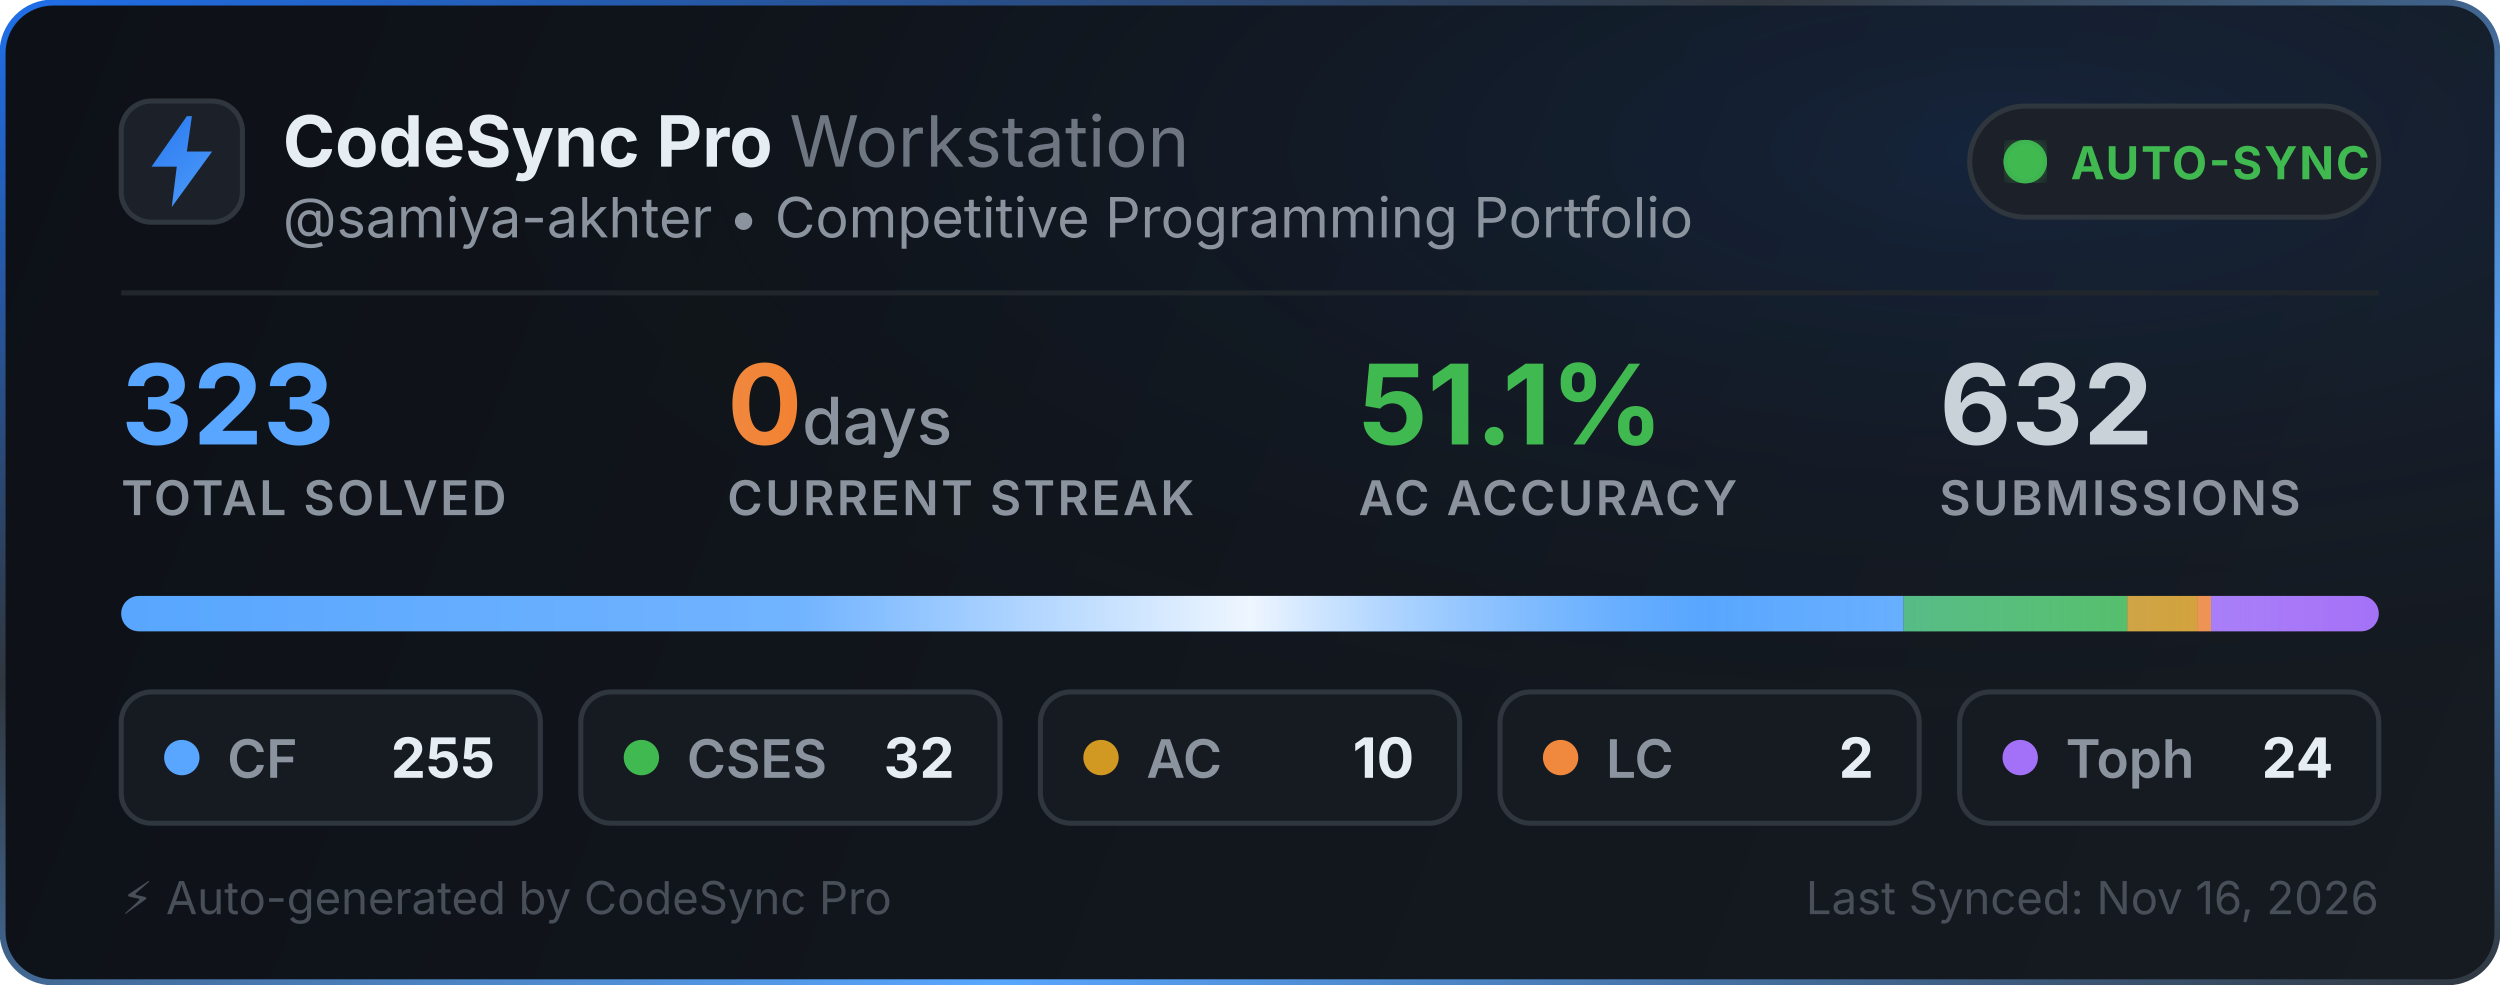
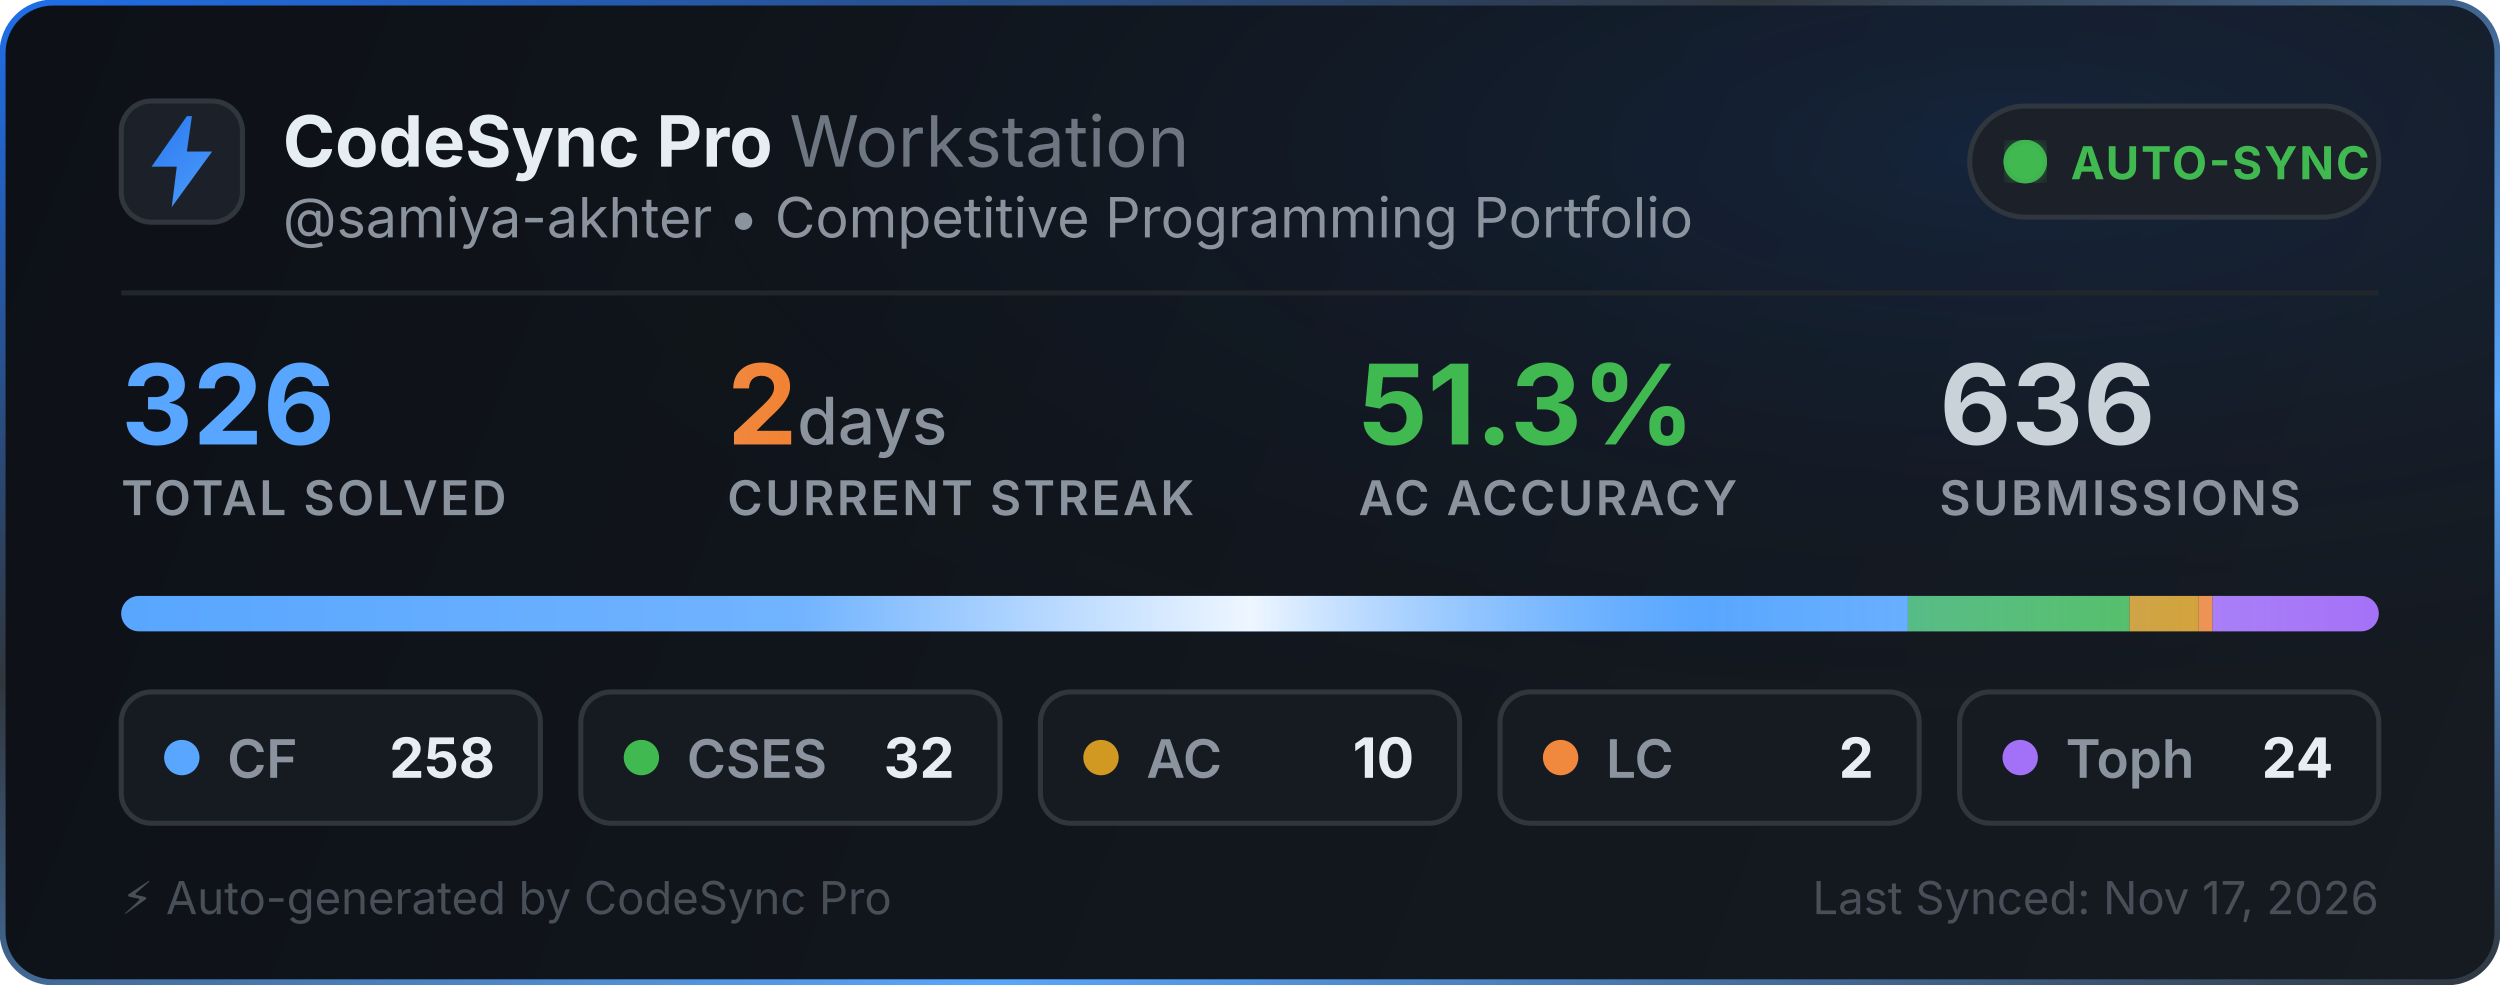
<svg xmlns="http://www.w3.org/2000/svg" width="495" height="195" viewBox="0 0 495 195" fill="none">
  <defs>
    <linearGradient id="bg" x1="0" y1="0" x2="495" y2="195" gradientUnits="userSpaceOnUse">
      <stop offset="0%" stop-color="#0d1117" />
      <stop offset="100%" stop-color="#161b22" />
    </linearGradient>
    <linearGradient id="border-flow" x1="0%" y1="0%" x2="100%" y2="100%">
      <stop offset="0%" stop-color="#1f6feb">
        <animate attributeName="stop-color" values="#1f6feb; #58a6ff; #3fb950; #1f6feb" dur="6s" repeatCount="indefinite" />
      </stop>
      <stop offset="35%" stop-color="#30363d">
        <animate attributeName="stop-color" values="#30363d; #1f6feb; #30363d; #30363d" dur="6s" repeatCount="indefinite" />
      </stop>
      <stop offset="70%" stop-color="#58a6ff">
        <animate attributeName="stop-color" values="#58a6ff; #3fb950; #1f6feb; #58a6ff" dur="6s" repeatCount="indefinite" />
      </stop>
      <stop offset="100%" stop-color="#30363d">
        <animate attributeName="stop-color" values="#30363d; #30363d; #58a6ff; #30363d" dur="6s" repeatCount="indefinite" />
      </stop>
    </linearGradient>
    <radialGradient id="aurora" cx="80%" cy="15%" r="65%">
      <stop offset="0%" stop-color="#1f6feb" stop-opacity="0.14">
        <animate attributeName="stop-opacity" values="0.06; 0.22; 0.06" dur="3.5s" repeatCount="indefinite" />
      </stop>
      <stop offset="100%" stop-color="#0d1117" stop-opacity="0" />
    </radialGradient>
    <linearGradient id="icon-grad" x1="0" y1="0" x2="24" y2="24" gradientUnits="userSpaceOnUse">
      <stop offset="0%" stop-color="#1f6feb">
        <animate attributeName="stop-color" values="#1f6feb; #58a6ff; #388bfd; #1f6feb" dur="2.5s" repeatCount="indefinite" />
      </stop>
      <stop offset="100%" stop-color="#58a6ff">
        <animate attributeName="stop-color" values="#58a6ff; #79c0ff; #1f6feb; #58a6ff" dur="2.5s" repeatCount="indefinite" />
      </stop>
    </linearGradient>
    <linearGradient id="streak-flame" x1="0%" y1="0%" x2="100%" y2="0%">
      <stop offset="0%" stop-color="#f0883e">
        <animate attributeName="stop-color" values="#f0883e; #ff7b72; #f97316; #f0883e" dur="2.2s" repeatCount="indefinite" />
      </stop>
      <stop offset="100%" stop-color="#f97316">
        <animate attributeName="stop-color" values="#f97316; #f0883e; #ff7b72; #f97316" dur="2.2s" repeatCount="indefinite" />
      </stop>
    </linearGradient>
    <linearGradient id="laser-sweep" x1="0%" y1="0%" x2="100%" y2="0%">
      <stop offset="0%" stop-color="#ffffff" stop-opacity="0" />
      <stop offset="30%" stop-color="#ffffff" stop-opacity="0.15" />
      <stop offset="50%" stop-color="#ffffff" stop-opacity="0.9" />
      <stop offset="70%" stop-color="#58a6ff" stop-opacity="0.45" />
      <stop offset="100%" stop-color="#ffffff" stop-opacity="0" />
      <animate attributeName="x1" values="-150%; 150%" dur="2.4s" repeatCount="indefinite" />
      <animate attributeName="x2" values="-50%; 250%" dur="2.4s" repeatCount="indefinite" />
    </linearGradient>
    <clipPath id="bar-clip">
      <rect x="24" y="118" width="447" height="7" rx="3.5" />
    </clipPath>
    <filter id="glow">
      <feGaussianBlur stdDeviation="2" result="blur" />
      <feMerge>
        <feMergeNode in="blur" />
        <feMergeNode in="SourceGraphic" />
      </feMerge>
    </filter>
  </defs>
  <style>
    .title { font-family: -apple-system, BlinkMacSystemFont, "Segoe UI", Inter, Helvetica, Arial, sans-serif; font-size: 14px; font-weight: 700; fill: #e6edf3; }
    .subtitle { font-family: -apple-system, BlinkMacSystemFont, "Segoe UI", Inter, Helvetica, Arial, sans-serif; font-size: 11px; fill: #8b949e; }
    .stat-val { font-family: -apple-system, BlinkMacSystemFont, "Segoe UI", Inter, Helvetica, Arial, sans-serif; font-weight: 700; }
    .stat-lbl { font-family: -apple-system, BlinkMacSystemFont, "Segoe UI", Inter, Helvetica, Arial, sans-serif; font-size: 9.5px; font-weight: 600; fill: #8b949e; letter-spacing: 0.5px; }
  </style>
  <rect x="0.5" y="0.5" width="494" height="194" rx="10" fill="url(#bg)" stroke="url(#border-flow)" stroke-width="1.2" />
  <rect x="1" y="1" width="493" height="193" rx="10" fill="url(#aurora)" pointer-events="none" />
  <g transform="translate(24, 20)">
    <rect width="24" height="24" rx="6" fill="#1c2129" stroke="#30363d" stroke-width="1" />
    <path d="M13 3L6 13h5l-1 8 8-11h-5l1-7z" fill="url(#icon-grad)" />
  </g>
  <g>
    <text x="56" y="33" class="title">CodeSync Pro <tspan font-weight="400" fill="#6e7681">Workstation</tspan>
    </text>
    <text x="56" y="47" class="subtitle">@samiya-akhter • Competitive Programming Portfolio</text>
  </g>
  <g transform="translate(390, 21)">
    <rect width="81" height="22" rx="11" fill="#1c2129" stroke="#30363d" stroke-width="1" />
    <circle cx="11" cy="11" r="3.5" fill="#3fb950" filter="url(#glow)" />
    <circle cx="11" cy="11" r="3.5" fill="none" stroke="#3fb950" stroke-width="1.6" opacity="0.8">
      <animate attributeName="r" values="3.5; 10" dur="2s" repeatCount="indefinite" />
      <animate attributeName="opacity" values="0.85; 0" dur="2s" repeatCount="indefinite" />
      <animate attributeName="stroke-width" values="1.6; 0.2" dur="2s" repeatCount="indefinite" />
    </circle>
    <circle cx="11" cy="11" r="3.5" fill="none" stroke="#3fb950" stroke-width="1.6" opacity="0.8">
      <animate attributeName="r" values="3.5; 10" dur="2s" begin="1s" repeatCount="indefinite" />
      <animate attributeName="opacity" values="0.85; 0" dur="2s" begin="1s" repeatCount="indefinite" />
      <animate attributeName="stroke-width" values="1.6; 0.2" dur="2s" begin="1s" repeatCount="indefinite" />
    </circle>
    <text x="20" y="14.5" font-family="-apple-system, BlinkMacSystemFont, Segoe UI, Inter, Helvetica, Arial, sans-serif" font-size="9" font-weight="700" fill="#3fb950" letter-spacing="0.4px">AUTO-SYNC</text>
  </g>
  <line x1="24" y1="58" x2="471" y2="58" stroke="#21262d" stroke-width="1" />
  <g transform="translate(24, 68)">
    <g>
-       <text x="0" y="20" class="stat-val" font-size="22" fill="#58a6ff">323</text>
+       <text x="0" y="20" class="stat-val" font-size="22" fill="#58a6ff">326</text>
      <text x="0" y="34" class="stat-lbl">TOTAL SOLVED</text>
    </g>
    <g>
-       <text x="120" y="20" class="stat-val" font-size="22" fill="url(#streak-flame)">0<tspan font-size="13" font-weight="500" fill="#8b949e"> days</tspan>
+       <text x="120" y="20" class="stat-val" font-size="22" fill="url(#streak-flame)">2<tspan font-size="13" font-weight="500" fill="#8b949e"> days</tspan>
      </text>
      <text x="120" y="34" class="stat-lbl">CURRENT STREAK</text>
    </g>
    <g>
-       <text x="245" y="20" class="stat-val" font-size="22" fill="#3fb950">51.1%</text>
+       <text x="245" y="20" class="stat-val" font-size="22" fill="#3fb950">51.3%</text>
      <text x="245" y="34" class="stat-lbl">AC ACCURACY</text>
    </g>
    <g>
-       <text x="360" y="20" class="stat-val" font-size="22" fill="#c9d1d9">632</text>
+       <text x="360" y="20" class="stat-val" font-size="22" fill="#c9d1d9">636</text>
      <text x="360" y="34" class="stat-lbl">SUBMISSIONS</text>
    </g>
  </g>
  <g>
    <rect x="24" y="118" width="447" height="7" rx="3.5" fill="#21262d" />
    <g clip-path="url(#bar-clip)">
-       <rect x="24" y="118" width="352.895" height="7" fill="#58a6ff" />
-       <rect x="376.895" y="118" width="44.285" height="7" fill="#3fb950" />
-       <rect x="421.18" y="118" width="13.839" height="7" fill="#d29922" />
-       <rect x="435.019" y="118" width="2.768" height="7" fill="#f0883e" />
-       <rect x="437.786" y="118" width="33.214" height="7" fill="#a371f7" />
+       <rect x="24" y="118" width="353.761" height="7" fill="#58a6ff" />
+       <rect x="377.761" y="118" width="43.877" height="7" fill="#3fb950" />
+       <rect x="421.638" y="118" width="13.712" height="7" fill="#d29922" />
+       <rect x="435.35" y="118" width="2.742" height="7" fill="#f0883e" />
+       <rect x="438.092" y="118" width="32.908" height="7" fill="#a371f7" />
      <rect x="24" y="118" width="447" height="7" fill="url(#laser-sweep)" />
    </g>
  </g>
  <g transform="translate(24, 137)">
    <rect width="83" height="26" rx="6" fill="#161b22" stroke="#30363d" stroke-width="1" />
    <circle cx="12" cy="13" r="3.5" fill="#58a6ff">
      <animate attributeName="r" values="3.0; 4.3; 3.0" dur="2s" repeatCount="indefinite" />
      <animate attributeName="opacity" values="0.75; 1; 0.75" dur="2s" repeatCount="indefinite" />
    </circle>
    <text x="21" y="17" font-family="-apple-system, BlinkMacSystemFont, Segoe UI, Inter, Helvetica, Arial, sans-serif" font-size="10.5" font-weight="600" fill="#8b949e">CF</text>
-     <text x="74" y="17" text-anchor="end" font-family="-apple-system, BlinkMacSystemFont, Segoe UI, Inter, Helvetica, Arial, sans-serif" font-size="11" font-weight="700" fill="#e6edf3">255</text>
+     <text x="74" y="17" text-anchor="end" font-family="-apple-system, BlinkMacSystemFont, Segoe UI, Inter, Helvetica, Arial, sans-serif" font-size="11" font-weight="700" fill="#e6edf3">258</text>
  </g>
  <g transform="translate(115, 137)">
    <rect width="83" height="26" rx="6" fill="#161b22" stroke="#30363d" stroke-width="1" />
    <circle cx="12" cy="13" r="3.5" fill="#3fb950">
      <animate attributeName="r" values="3.0; 4.3; 3.0" dur="2.25s" repeatCount="indefinite" />
      <animate attributeName="opacity" values="0.75; 1; 0.75" dur="2.25s" repeatCount="indefinite" />
    </circle>
    <text x="21" y="17" font-family="-apple-system, BlinkMacSystemFont, Segoe UI, Inter, Helvetica, Arial, sans-serif" font-size="10.5" font-weight="600" fill="#8b949e">CSES</text>
    <text x="74" y="17" text-anchor="end" font-family="-apple-system, BlinkMacSystemFont, Segoe UI, Inter, Helvetica, Arial, sans-serif" font-size="11" font-weight="700" fill="#e6edf3">32</text>
  </g>
  <g transform="translate(206, 137)">
    <rect width="83" height="26" rx="6" fill="#161b22" stroke="#30363d" stroke-width="1" />
    <circle cx="12" cy="13" r="3.5" fill="#d29922">
      <animate attributeName="r" values="3.0; 4.3; 3.0" dur="2.5s" repeatCount="indefinite" />
      <animate attributeName="opacity" values="0.75; 1; 0.75" dur="2.5s" repeatCount="indefinite" />
    </circle>
    <text x="21" y="17" font-family="-apple-system, BlinkMacSystemFont, Segoe UI, Inter, Helvetica, Arial, sans-serif" font-size="10.5" font-weight="600" fill="#8b949e">AC</text>
    <text x="74" y="17" text-anchor="end" font-family="-apple-system, BlinkMacSystemFont, Segoe UI, Inter, Helvetica, Arial, sans-serif" font-size="11" font-weight="700" fill="#e6edf3">10</text>
  </g>
  <g transform="translate(297, 137)">
    <rect width="83" height="26" rx="6" fill="#161b22" stroke="#30363d" stroke-width="1" />
    <circle cx="12" cy="13" r="3.5" fill="#f0883e">
      <animate attributeName="r" values="3.0; 4.3; 3.0" dur="2.75s" repeatCount="indefinite" />
      <animate attributeName="opacity" values="0.75; 1; 0.75" dur="2.75s" repeatCount="indefinite" />
    </circle>
    <text x="21" y="17" font-family="-apple-system, BlinkMacSystemFont, Segoe UI, Inter, Helvetica, Arial, sans-serif" font-size="10.5" font-weight="600" fill="#8b949e">LC</text>
    <text x="74" y="17" text-anchor="end" font-family="-apple-system, BlinkMacSystemFont, Segoe UI, Inter, Helvetica, Arial, sans-serif" font-size="11" font-weight="700" fill="#e6edf3">2</text>
  </g>
  <g transform="translate(388, 137)">
    <rect width="83" height="26" rx="6" fill="#161b22" stroke="#30363d" stroke-width="1" />
    <circle cx="12" cy="13" r="3.5" fill="#a371f7">
      <animate attributeName="r" values="3.0; 4.3; 3.0" dur="3s" repeatCount="indefinite" />
      <animate attributeName="opacity" values="0.75; 1; 0.75" dur="3s" repeatCount="indefinite" />
    </circle>
    <text x="21" y="17" font-family="-apple-system, BlinkMacSystemFont, Segoe UI, Inter, Helvetica, Arial, sans-serif" font-size="10.5" font-weight="600" fill="#8b949e">Toph</text>
    <text x="74" y="17" text-anchor="end" font-family="-apple-system, BlinkMacSystemFont, Segoe UI, Inter, Helvetica, Arial, sans-serif" font-size="11" font-weight="700" fill="#e6edf3">24</text>
  </g>
  <text x="24" y="181" font-family="-apple-system, BlinkMacSystemFont, Segoe UI, Inter, Helvetica, Arial, sans-serif" font-size="9" fill="#484f58">⚡ Auto-generated by CodeSync Pro</text>
-   <text x="471" y="181" text-anchor="end" font-family="-apple-system, BlinkMacSystemFont, Segoe UI, Inter, Helvetica, Arial, sans-serif" font-size="9" fill="#484f58">Last Synced: Nov 16, 2026</text>
+   <text x="471" y="181" text-anchor="end" font-family="-apple-system, BlinkMacSystemFont, Segoe UI, Inter, Helvetica, Arial, sans-serif" font-size="9" fill="#484f58">Last Synced: Nov 17, 2026</text>
</svg>
